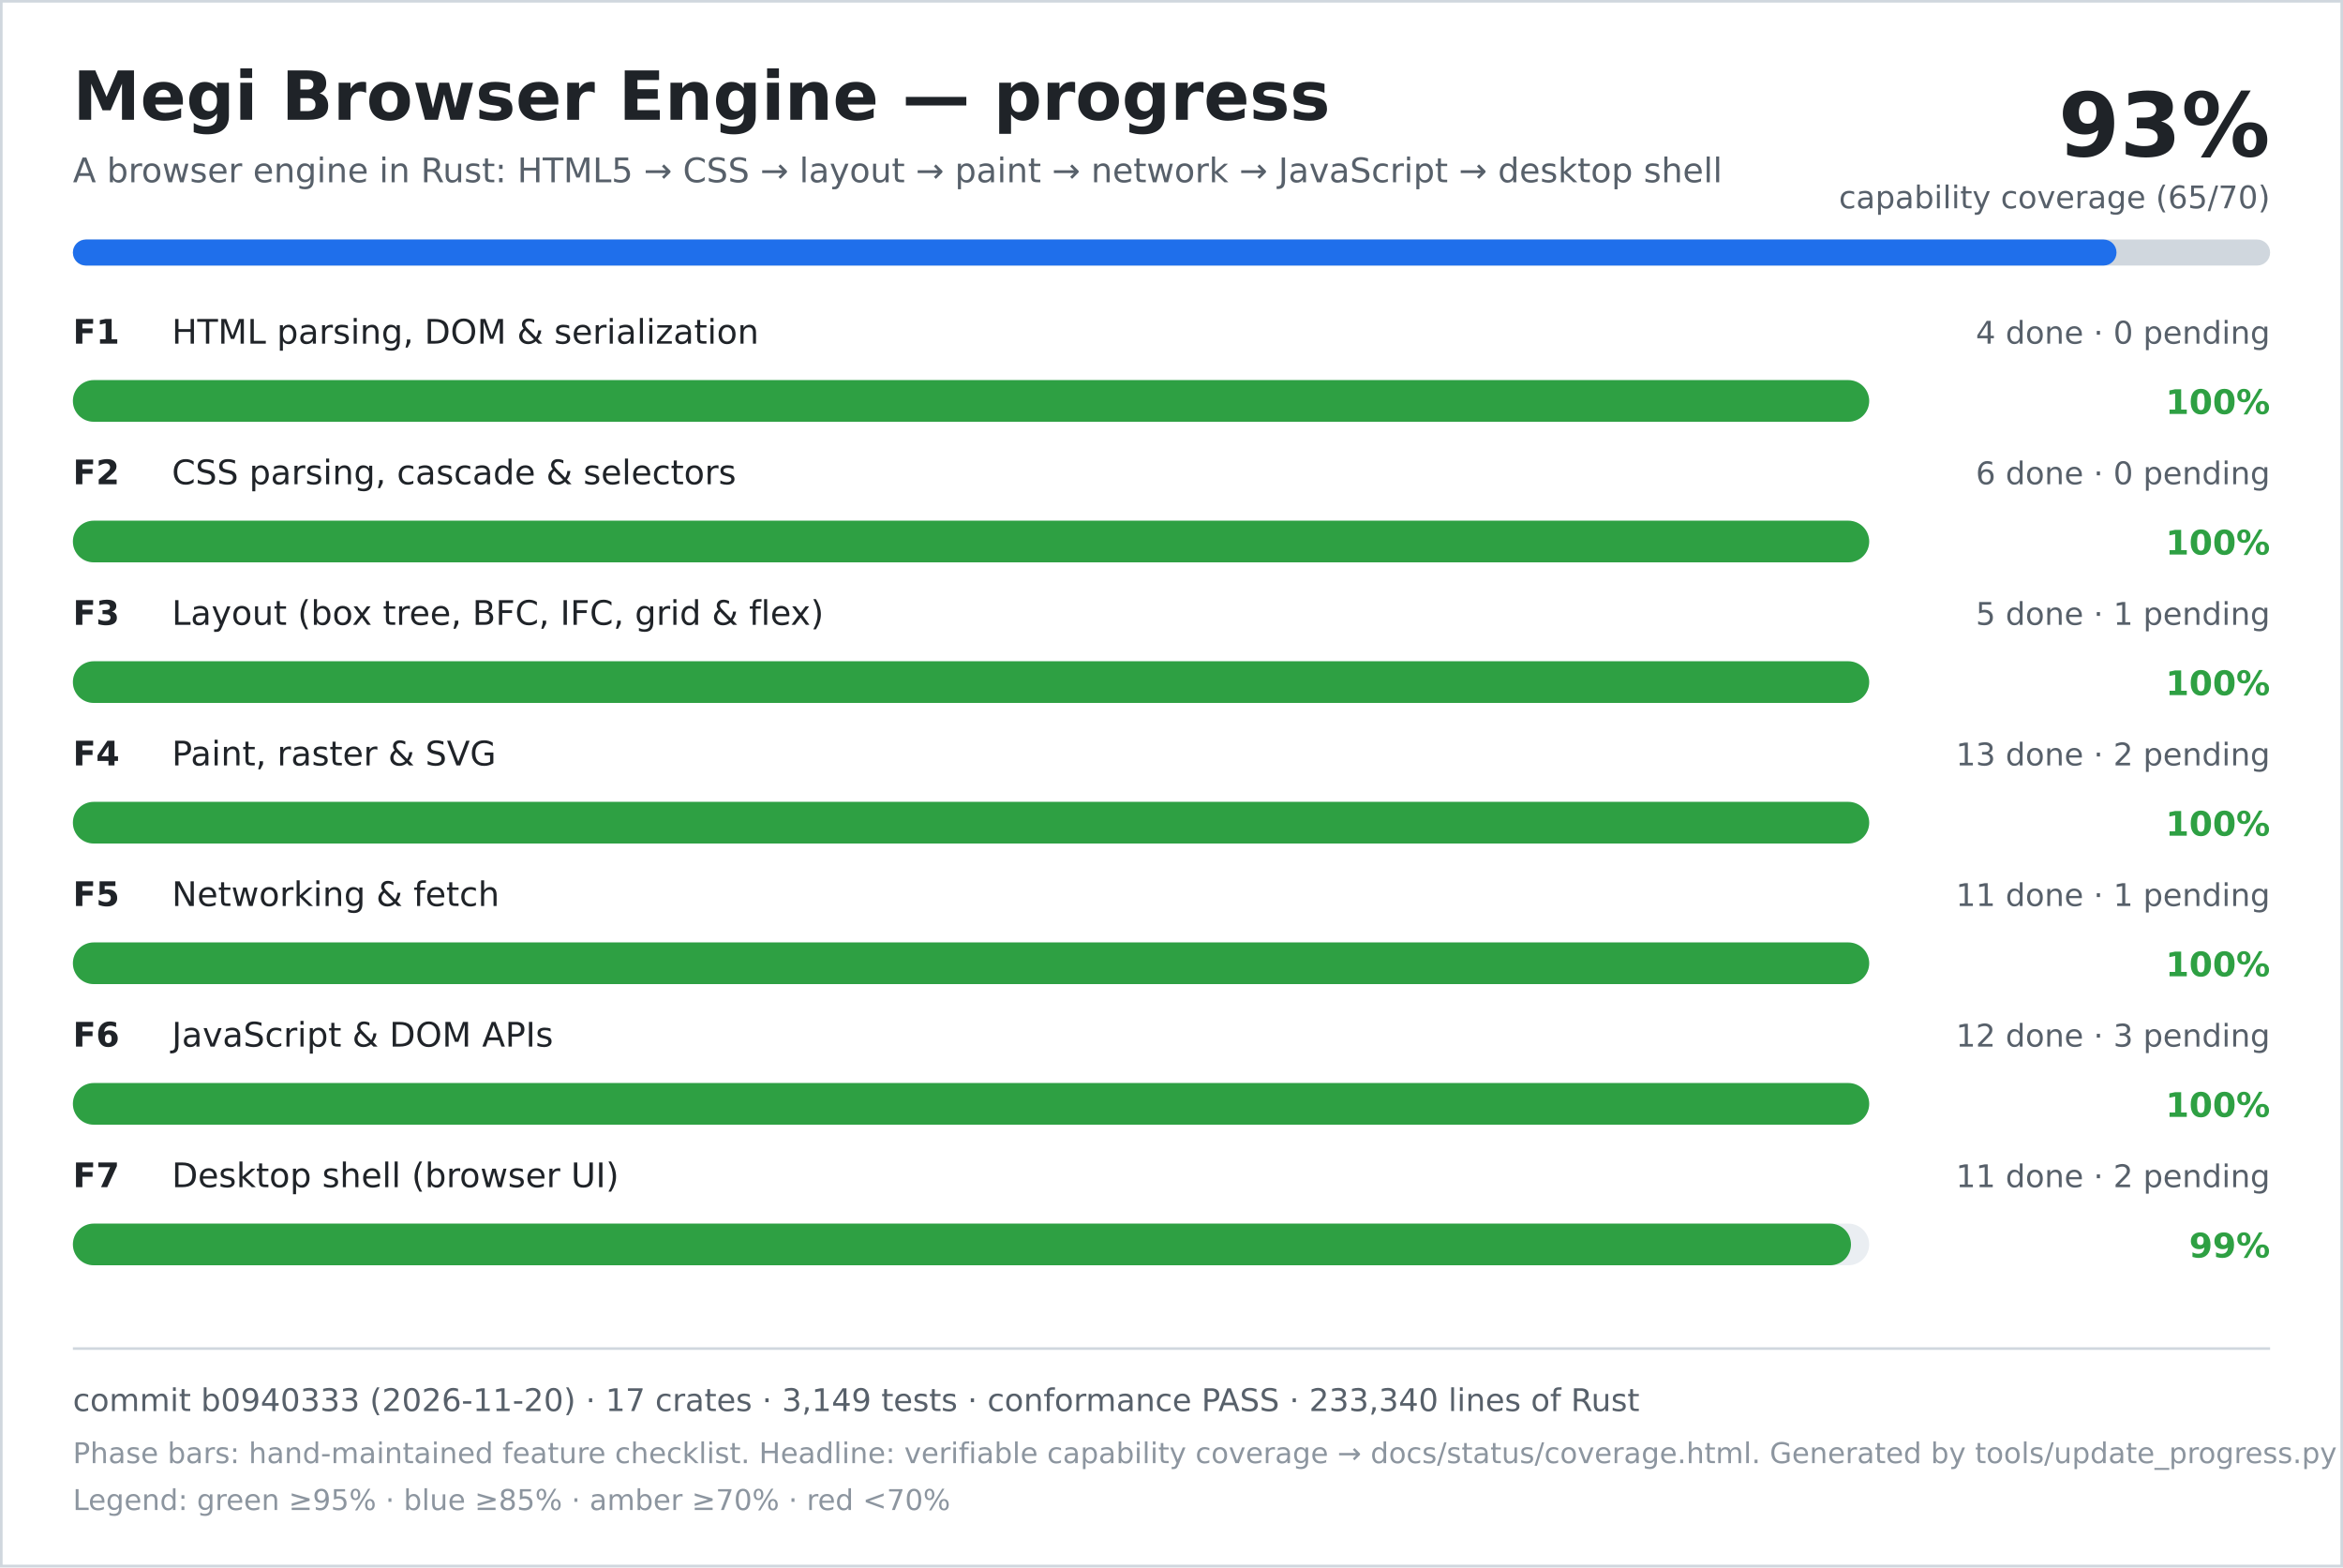
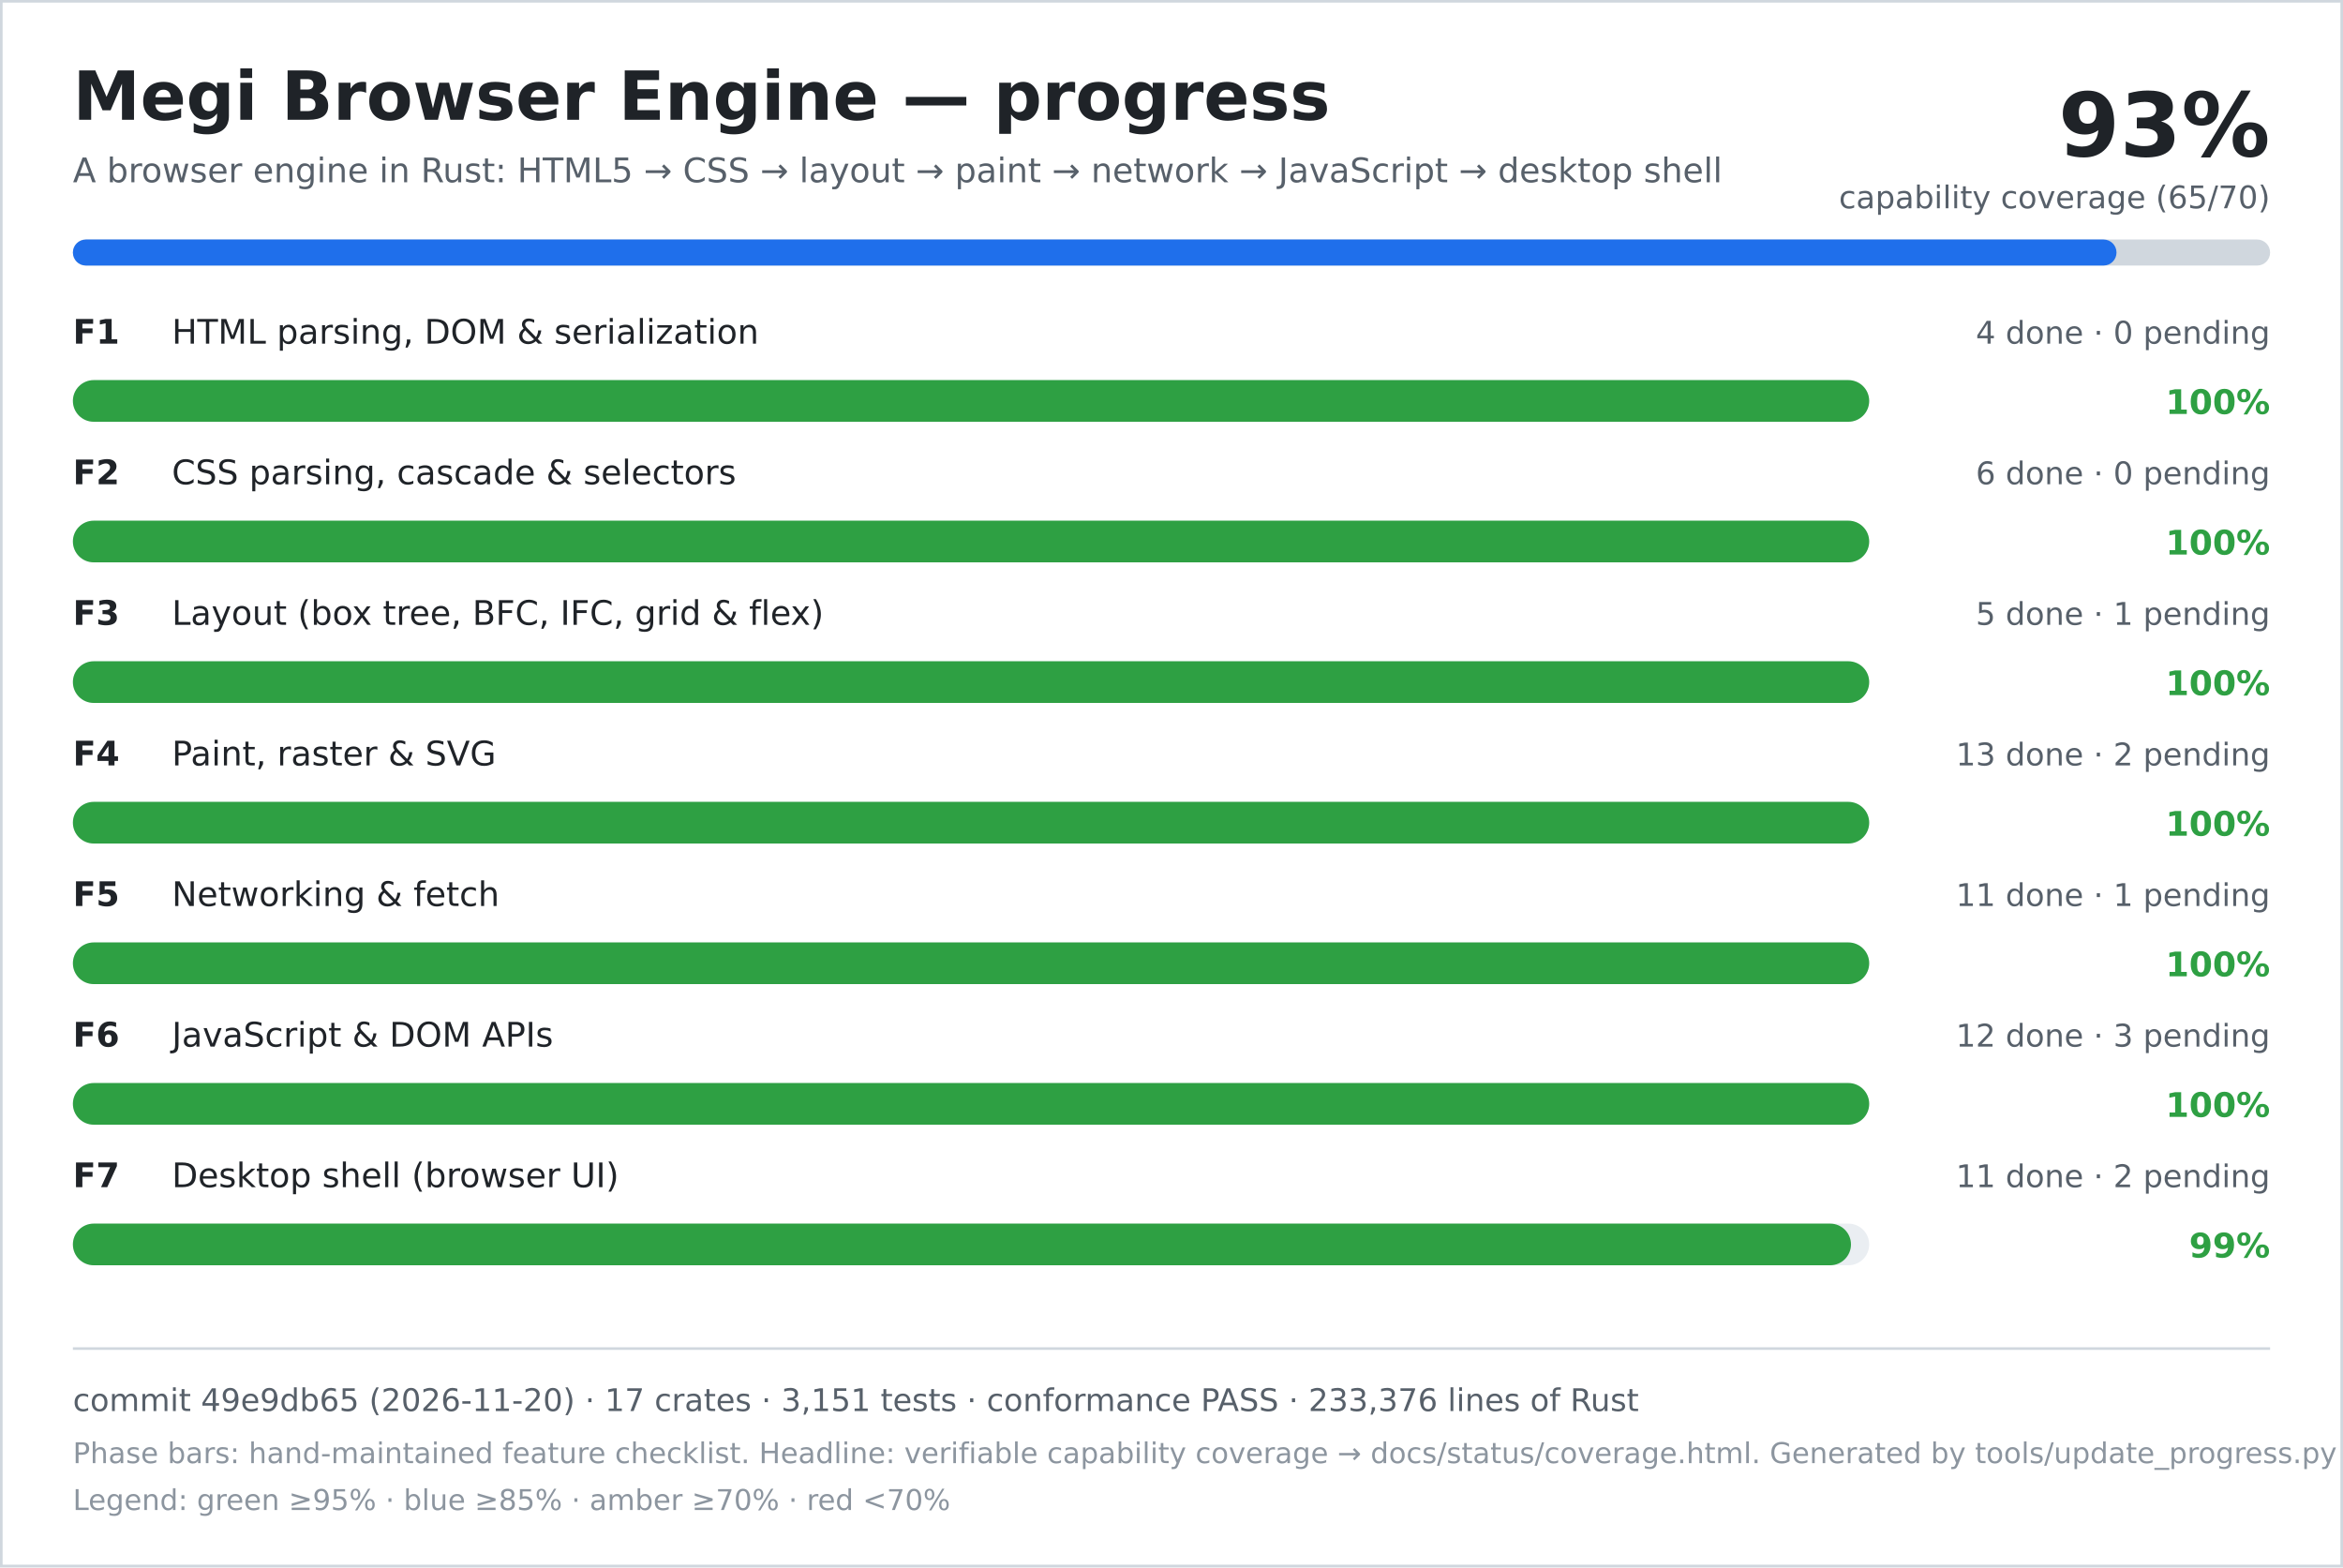
<svg xmlns="http://www.w3.org/2000/svg" width="900" height="602" viewBox="0 0 900 602" role="img" aria-labelledby="title desc">
  <rect width="900" height="602" fill="#ffffff" />
  <rect x="0.5" y="0.5" width="899" height="601" fill="none" stroke="#d0d7de" />
  <text x="28" y="46" font-family="DejaVu Sans, Verdana, sans-serif" font-size="26" font-weight="700" fill="#1f2328">Megi Browser Engine — progress</text>
  <text x="28" y="70" font-family="DejaVu Sans, Verdana, sans-serif" font-size="13" fill="#57606a">A browser engine in Rust: HTML5 → CSS → layout → paint → network → JavaScript → desktop shell</text>
  <text x="872" y="60" text-anchor="end" font-family="DejaVu Sans, Verdana, sans-serif" font-size="34" font-weight="700" fill="#1f2328">93%</text>
  <text x="872" y="80" text-anchor="end" font-family="DejaVu Sans, Verdana, sans-serif" font-size="12" fill="#57606a">capability coverage (65/70)</text>
  <rect x="28" y="92" width="844" height="10" rx="5" fill="#d0d7de" />
  <rect x="28" y="92" width="785" height="10" rx="5" fill="#1f6feb" />
  <text x="28" y="132" font-family="DejaVu Sans, Verdana, sans-serif" font-size="13" font-weight="700" fill="#1f2328">F1</text>
  <text x="66" y="132" font-family="DejaVu Sans, Verdana, sans-serif" font-size="13" fill="#1f2328">HTML parsing, DOM &amp; serialization</text>
  <text x="872" y="132" text-anchor="end" font-family="DejaVu Sans, Verdana, sans-serif" font-size="12" fill="#57606a">4 done · 0 pending</text>
  <rect x="28" y="146" width="690" height="16" rx="8" fill="#eaeef2" />
  <rect x="28" y="146" width="690" height="16" rx="8" fill="#2ea043" />
  <text x="872" y="159" text-anchor="end" font-family="DejaVu Sans, Verdana, sans-serif" font-size="13" font-weight="700" fill="#2ea043">100%</text>
  <text x="28" y="186" font-family="DejaVu Sans, Verdana, sans-serif" font-size="13" font-weight="700" fill="#1f2328">F2</text>
  <text x="66" y="186" font-family="DejaVu Sans, Verdana, sans-serif" font-size="13" fill="#1f2328">CSS parsing, cascade &amp; selectors</text>
  <text x="872" y="186" text-anchor="end" font-family="DejaVu Sans, Verdana, sans-serif" font-size="12" fill="#57606a">6 done · 0 pending</text>
  <rect x="28" y="200" width="690" height="16" rx="8" fill="#eaeef2" />
  <rect x="28" y="200" width="690" height="16" rx="8" fill="#2ea043" />
  <text x="872" y="213" text-anchor="end" font-family="DejaVu Sans, Verdana, sans-serif" font-size="13" font-weight="700" fill="#2ea043">100%</text>
  <text x="28" y="240" font-family="DejaVu Sans, Verdana, sans-serif" font-size="13" font-weight="700" fill="#1f2328">F3</text>
  <text x="66" y="240" font-family="DejaVu Sans, Verdana, sans-serif" font-size="13" fill="#1f2328">Layout (box tree, BFC, IFC, grid &amp; flex)</text>
  <text x="872" y="240" text-anchor="end" font-family="DejaVu Sans, Verdana, sans-serif" font-size="12" fill="#57606a">5 done · 1 pending</text>
  <rect x="28" y="254" width="690" height="16" rx="8" fill="#eaeef2" />
  <rect x="28" y="254" width="690" height="16" rx="8" fill="#2ea043" />
  <text x="872" y="267" text-anchor="end" font-family="DejaVu Sans, Verdana, sans-serif" font-size="13" font-weight="700" fill="#2ea043">100%</text>
  <text x="28" y="294" font-family="DejaVu Sans, Verdana, sans-serif" font-size="13" font-weight="700" fill="#1f2328">F4</text>
  <text x="66" y="294" font-family="DejaVu Sans, Verdana, sans-serif" font-size="13" fill="#1f2328">Paint, raster &amp; SVG</text>
  <text x="872" y="294" text-anchor="end" font-family="DejaVu Sans, Verdana, sans-serif" font-size="12" fill="#57606a">13 done · 2 pending</text>
  <rect x="28" y="308" width="690" height="16" rx="8" fill="#eaeef2" />
  <rect x="28" y="308" width="690" height="16" rx="8" fill="#2ea043" />
  <text x="872" y="321" text-anchor="end" font-family="DejaVu Sans, Verdana, sans-serif" font-size="13" font-weight="700" fill="#2ea043">100%</text>
  <text x="28" y="348" font-family="DejaVu Sans, Verdana, sans-serif" font-size="13" font-weight="700" fill="#1f2328">F5</text>
  <text x="66" y="348" font-family="DejaVu Sans, Verdana, sans-serif" font-size="13" fill="#1f2328">Networking &amp; fetch</text>
  <text x="872" y="348" text-anchor="end" font-family="DejaVu Sans, Verdana, sans-serif" font-size="12" fill="#57606a">11 done · 1 pending</text>
  <rect x="28" y="362" width="690" height="16" rx="8" fill="#eaeef2" />
  <rect x="28" y="362" width="690" height="16" rx="8" fill="#2ea043" />
  <text x="872" y="375" text-anchor="end" font-family="DejaVu Sans, Verdana, sans-serif" font-size="13" font-weight="700" fill="#2ea043">100%</text>
  <text x="28" y="402" font-family="DejaVu Sans, Verdana, sans-serif" font-size="13" font-weight="700" fill="#1f2328">F6</text>
  <text x="66" y="402" font-family="DejaVu Sans, Verdana, sans-serif" font-size="13" fill="#1f2328">JavaScript &amp; DOM APIs</text>
  <text x="872" y="402" text-anchor="end" font-family="DejaVu Sans, Verdana, sans-serif" font-size="12" fill="#57606a">12 done · 3 pending</text>
  <rect x="28" y="416" width="690" height="16" rx="8" fill="#eaeef2" />
  <rect x="28" y="416" width="690" height="16" rx="8" fill="#2ea043" />
  <text x="872" y="429" text-anchor="end" font-family="DejaVu Sans, Verdana, sans-serif" font-size="13" font-weight="700" fill="#2ea043">100%</text>
  <text x="28" y="456" font-family="DejaVu Sans, Verdana, sans-serif" font-size="13" font-weight="700" fill="#1f2328">F7</text>
  <text x="66" y="456" font-family="DejaVu Sans, Verdana, sans-serif" font-size="13" fill="#1f2328">Desktop shell (browser UI)</text>
  <text x="872" y="456" text-anchor="end" font-family="DejaVu Sans, Verdana, sans-serif" font-size="12" fill="#57606a">11 done · 2 pending</text>
  <rect x="28" y="470" width="690" height="16" rx="8" fill="#eaeef2" />
  <rect x="28" y="470" width="683" height="16" rx="8" fill="#2ea043" />
  <text x="872" y="483" text-anchor="end" font-family="DejaVu Sans, Verdana, sans-serif" font-size="13" font-weight="700" fill="#2ea043">99%</text>
  <line x1="28" y1="518" x2="872" y2="518" stroke="#d0d7de" />
-   <text x="28" y="542" font-family="DejaVu Sans, Verdana, sans-serif" font-size="12" fill="#57606a">commit b0940333 (2026-11-20) · 17 crates · 3,149 tests · conformance PASS · 233,340 lines of Rust</text>
+   <text x="28" y="542" font-family="DejaVu Sans, Verdana, sans-serif" font-size="12" fill="#57606a">commit 49e9db65 (2026-11-20) · 17 crates · 3,151 tests · conformance PASS · 233,376 lines of Rust</text>
  <text x="28" y="562" font-family="DejaVu Sans, Verdana, sans-serif" font-size="11" fill="#8c959f">Phase bars: hand-maintained feature checklist. Headline: verifiable capability coverage → docs/status/coverage.html. Generated by tools/update_progress.py — do not edit.</text>
  <text x="28" y="580" font-family="DejaVu Sans, Verdana, sans-serif" font-size="11" fill="#8c959f">Legend: green ≥95% · blue ≥85% · amber ≥70% · red &lt;70%</text>
</svg>
